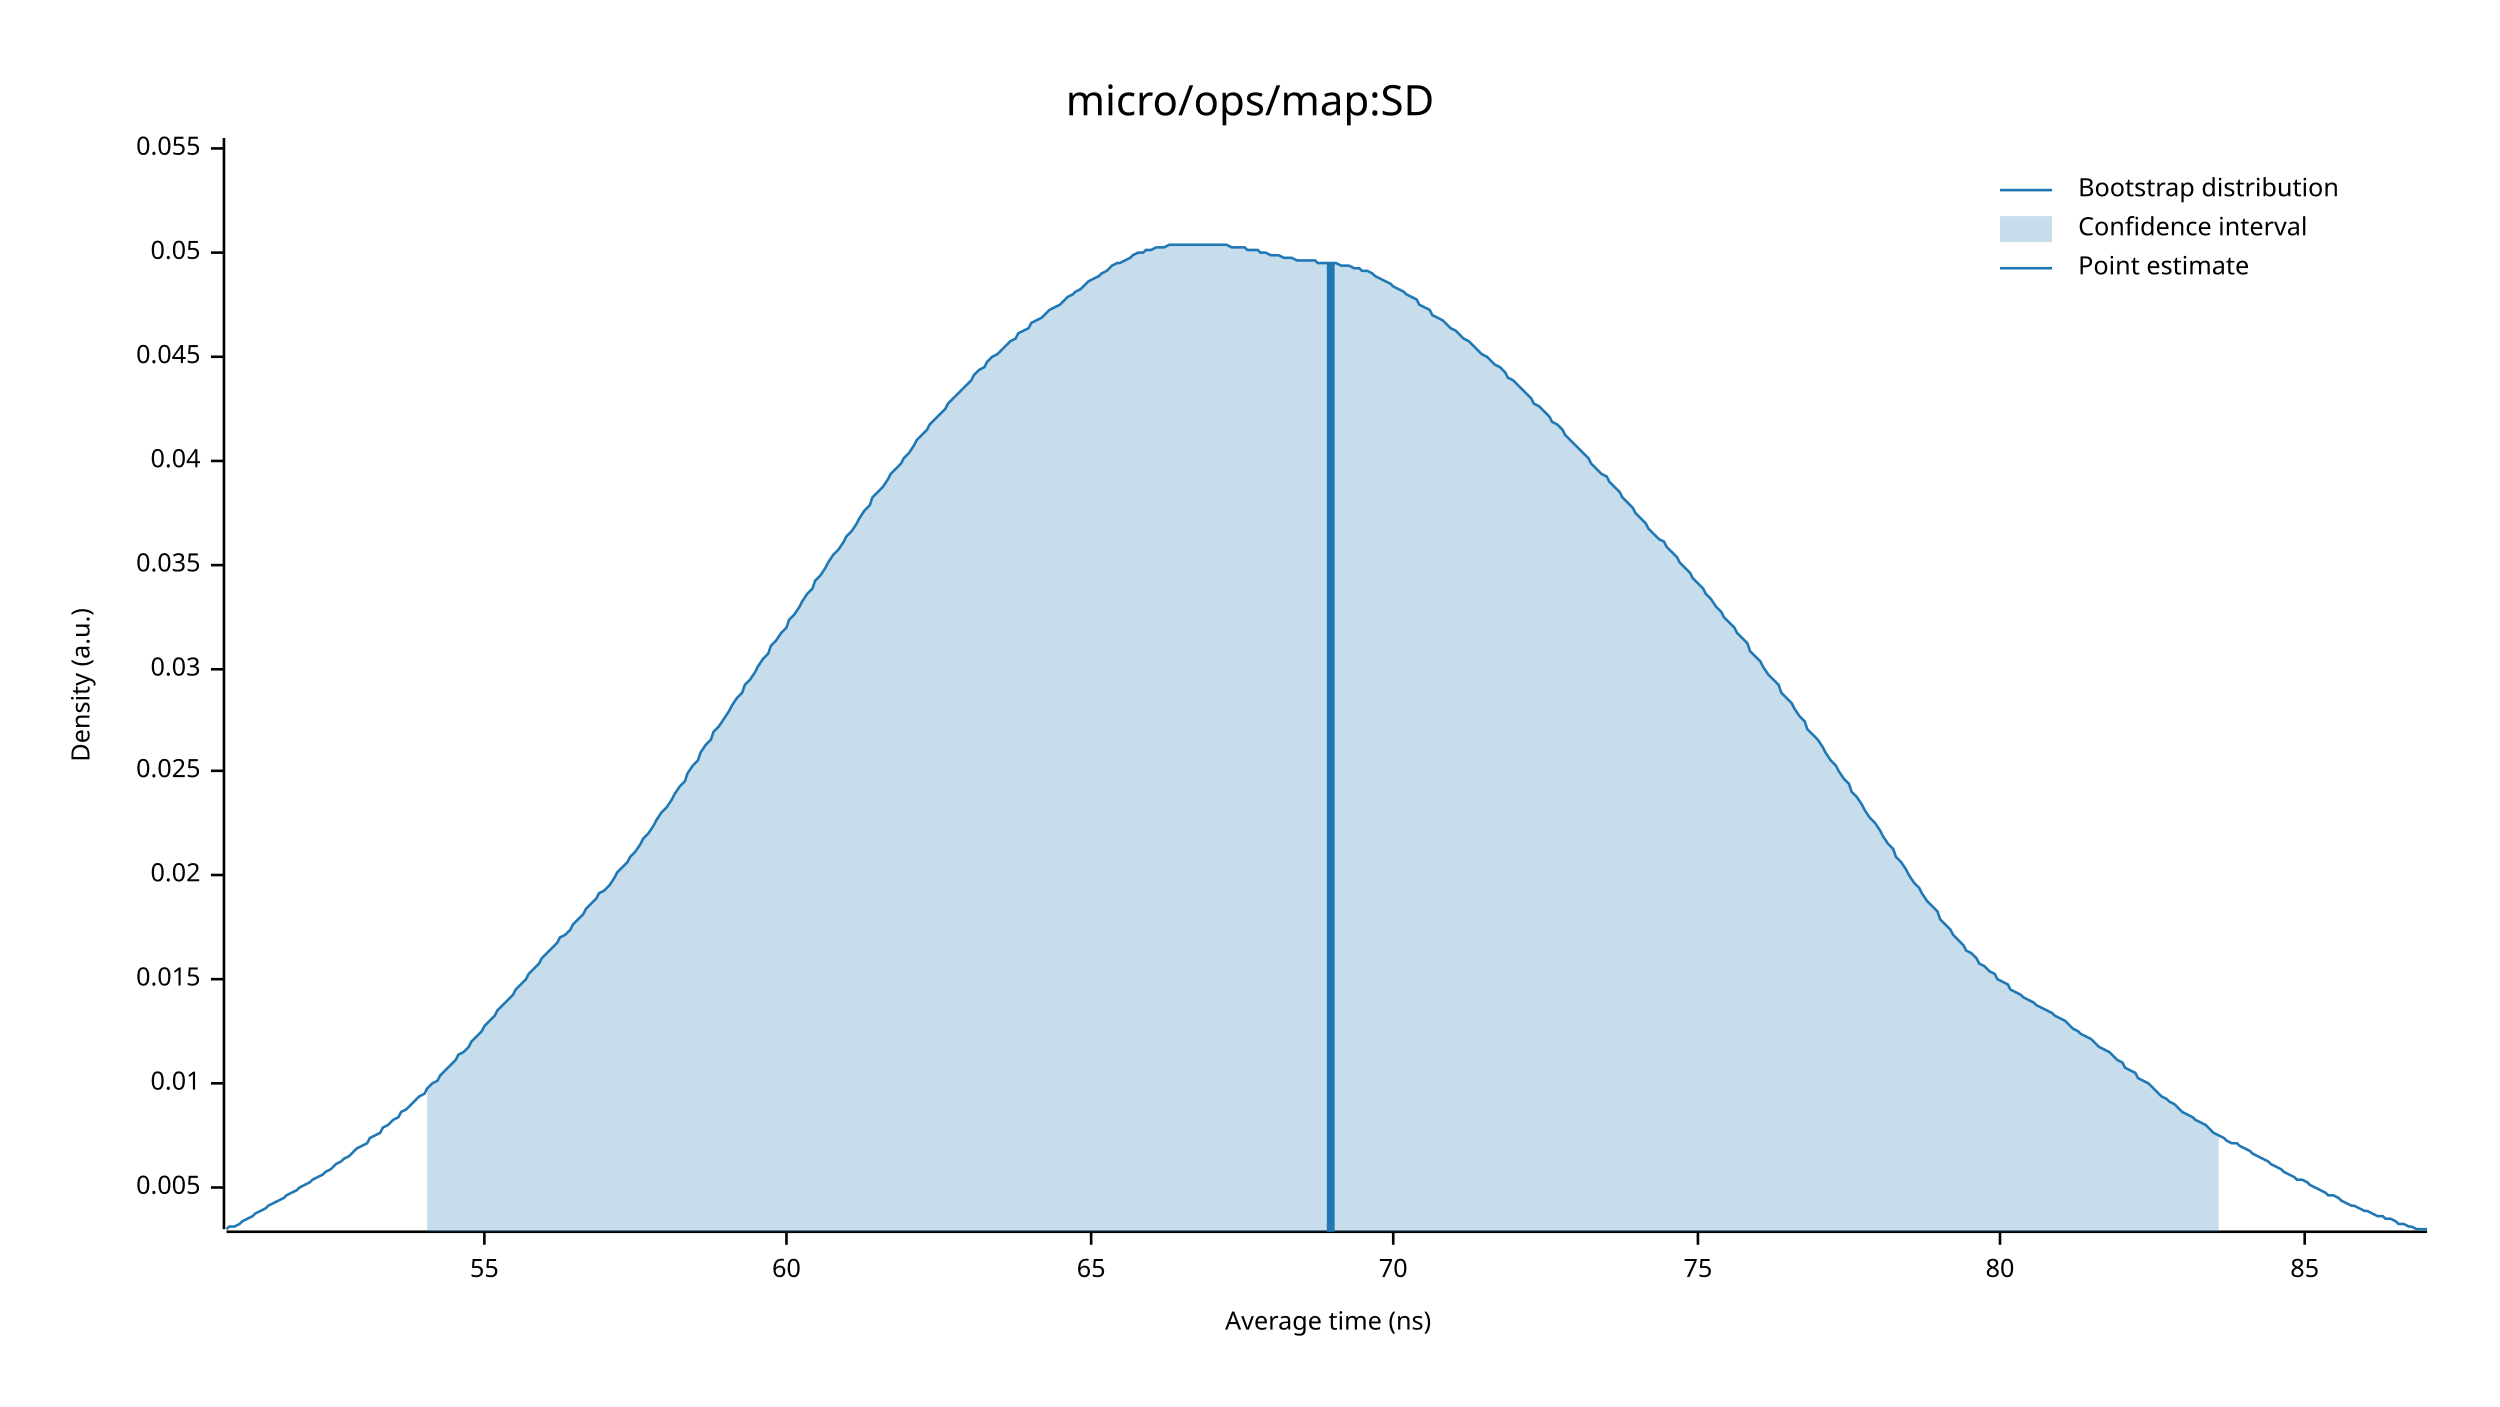
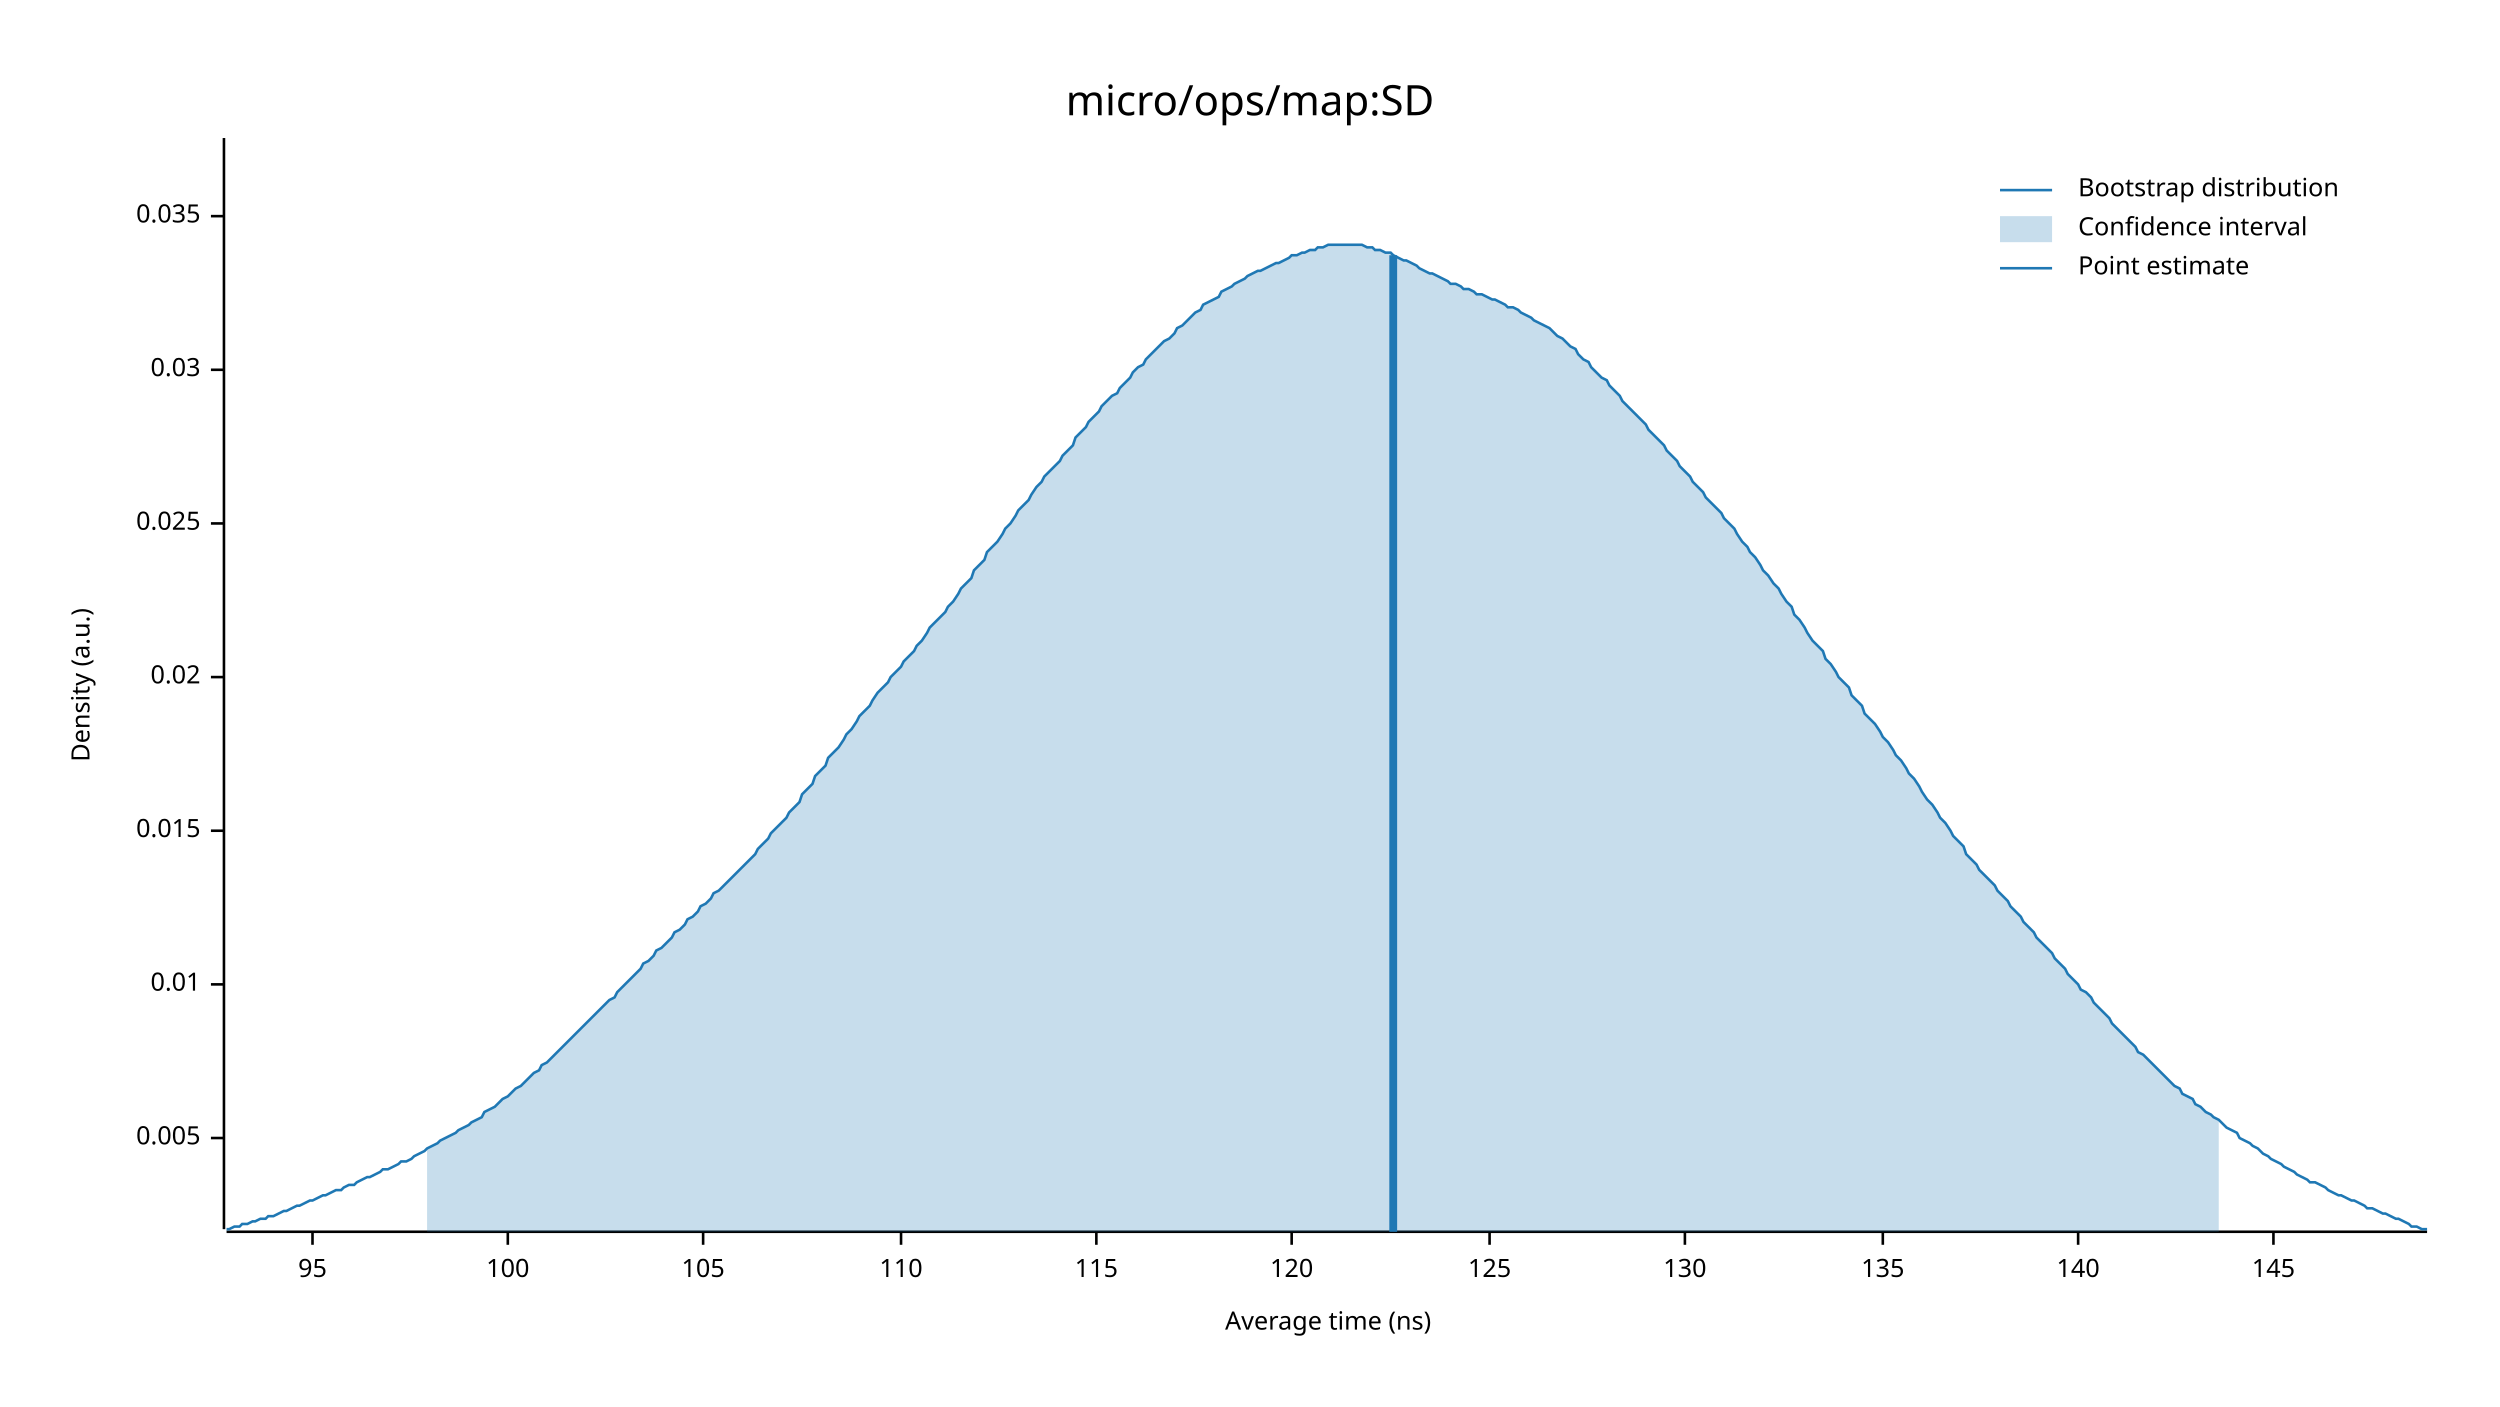
<svg xmlns="http://www.w3.org/2000/svg" width="960" height="540" viewBox="0 0 960 540">
  <text x="480" y="32" dy="0.76em" text-anchor="middle" font-family="sans-serif" font-size="16.129" opacity="1" fill="#000000">
micro/ops/map:SD
</text>
  <text x="27" y="263" dy="0.76em" text-anchor="middle" font-family="sans-serif" font-size="9.677" opacity="1" fill="#000000" transform="rotate(270, 27, 263)">
Density (a.u.)
</text>
  <text x="510" y="513" dy="-0.5ex" text-anchor="middle" font-family="sans-serif" font-size="9.677" opacity="1" fill="#000000">
Average time (ns)
</text>
  <polyline fill="none" opacity="1" stroke="#000000" stroke-width="1" points="86,53 86,472 " />
-   <text x="77" y="456" dy="0.5ex" text-anchor="end" font-family="sans-serif" font-size="9.677" opacity="1" fill="#000000">
+   <text x="77" y="437" dy="0.5ex" text-anchor="end" font-family="sans-serif" font-size="9.677" opacity="1" fill="#000000">
0.005
</text>
-   <polyline fill="none" opacity="1" stroke="#000000" stroke-width="1" points="81,456 86,456 " />
-   <text x="77" y="416" dy="0.5ex" text-anchor="end" font-family="sans-serif" font-size="9.677" opacity="1" fill="#000000">
+   <polyline fill="none" opacity="1" stroke="#000000" stroke-width="1" points="81,437 86,437 " />
+   <text x="77" y="378" dy="0.5ex" text-anchor="end" font-family="sans-serif" font-size="9.677" opacity="1" fill="#000000">
0.01
</text>
-   <polyline fill="none" opacity="1" stroke="#000000" stroke-width="1" points="81,416 86,416 " />
-   <text x="77" y="376" dy="0.5ex" text-anchor="end" font-family="sans-serif" font-size="9.677" opacity="1" fill="#000000">
+   <polyline fill="none" opacity="1" stroke="#000000" stroke-width="1" points="81,378 86,378 " />
+   <text x="77" y="319" dy="0.5ex" text-anchor="end" font-family="sans-serif" font-size="9.677" opacity="1" fill="#000000">
0.015
</text>
-   <polyline fill="none" opacity="1" stroke="#000000" stroke-width="1" points="81,376 86,376 " />
-   <text x="77" y="336" dy="0.5ex" text-anchor="end" font-family="sans-serif" font-size="9.677" opacity="1" fill="#000000">
+   <polyline fill="none" opacity="1" stroke="#000000" stroke-width="1" points="81,319 86,319 " />
+   <text x="77" y="260" dy="0.5ex" text-anchor="end" font-family="sans-serif" font-size="9.677" opacity="1" fill="#000000">
0.02
</text>
-   <polyline fill="none" opacity="1" stroke="#000000" stroke-width="1" points="81,336 86,336 " />
-   <text x="77" y="296" dy="0.5ex" text-anchor="end" font-family="sans-serif" font-size="9.677" opacity="1" fill="#000000">
+   <polyline fill="none" opacity="1" stroke="#000000" stroke-width="1" points="81,260 86,260 " />
+   <text x="77" y="201" dy="0.5ex" text-anchor="end" font-family="sans-serif" font-size="9.677" opacity="1" fill="#000000">
0.025
</text>
-   <polyline fill="none" opacity="1" stroke="#000000" stroke-width="1" points="81,296 86,296 " />
-   <text x="77" y="257" dy="0.5ex" text-anchor="end" font-family="sans-serif" font-size="9.677" opacity="1" fill="#000000">
+   <polyline fill="none" opacity="1" stroke="#000000" stroke-width="1" points="81,201 86,201 " />
+   <text x="77" y="142" dy="0.5ex" text-anchor="end" font-family="sans-serif" font-size="9.677" opacity="1" fill="#000000">
0.03
</text>
-   <polyline fill="none" opacity="1" stroke="#000000" stroke-width="1" points="81,257 86,257 " />
-   <text x="77" y="217" dy="0.5ex" text-anchor="end" font-family="sans-serif" font-size="9.677" opacity="1" fill="#000000">
+   <polyline fill="none" opacity="1" stroke="#000000" stroke-width="1" points="81,142 86,142 " />
+   <text x="77" y="83" dy="0.5ex" text-anchor="end" font-family="sans-serif" font-size="9.677" opacity="1" fill="#000000">
0.035
</text>
-   <polyline fill="none" opacity="1" stroke="#000000" stroke-width="1" points="81,217 86,217 " />
-   <text x="77" y="177" dy="0.5ex" text-anchor="end" font-family="sans-serif" font-size="9.677" opacity="1" fill="#000000">
- 0.04
+   <polyline fill="none" opacity="1" stroke="#000000" stroke-width="1" points="81,83 86,83 " />
+   <polyline fill="none" opacity="1" stroke="#000000" stroke-width="1" points="87,473 932,473 " />
+   <text x="120" y="483" dy="0.76em" text-anchor="middle" font-family="sans-serif" font-size="9.677" opacity="1" fill="#000000">
+ 95
</text>
-   <polyline fill="none" opacity="1" stroke="#000000" stroke-width="1" points="81,177 86,177 " />
-   <text x="77" y="137" dy="0.5ex" text-anchor="end" font-family="sans-serif" font-size="9.677" opacity="1" fill="#000000">
- 0.045
+   <polyline fill="none" opacity="1" stroke="#000000" stroke-width="1" points="120,473 120,478 " />
+   <text x="195" y="483" dy="0.76em" text-anchor="middle" font-family="sans-serif" font-size="9.677" opacity="1" fill="#000000">
+ 100
</text>
-   <polyline fill="none" opacity="1" stroke="#000000" stroke-width="1" points="81,137 86,137 " />
-   <text x="77" y="97" dy="0.5ex" text-anchor="end" font-family="sans-serif" font-size="9.677" opacity="1" fill="#000000">
- 0.05
+   <polyline fill="none" opacity="1" stroke="#000000" stroke-width="1" points="195,473 195,478 " />
+   <text x="270" y="483" dy="0.76em" text-anchor="middle" font-family="sans-serif" font-size="9.677" opacity="1" fill="#000000">
+ 105
</text>
-   <polyline fill="none" opacity="1" stroke="#000000" stroke-width="1" points="81,97 86,97 " />
-   <text x="77" y="57" dy="0.5ex" text-anchor="end" font-family="sans-serif" font-size="9.677" opacity="1" fill="#000000">
- 0.055
+   <polyline fill="none" opacity="1" stroke="#000000" stroke-width="1" points="270,473 270,478 " />
+   <text x="346" y="483" dy="0.76em" text-anchor="middle" font-family="sans-serif" font-size="9.677" opacity="1" fill="#000000">
+ 110
</text>
-   <polyline fill="none" opacity="1" stroke="#000000" stroke-width="1" points="81,57 86,57 " />
-   <polyline fill="none" opacity="1" stroke="#000000" stroke-width="1" points="87,473 932,473 " />
-   <text x="186" y="483" dy="0.76em" text-anchor="middle" font-family="sans-serif" font-size="9.677" opacity="1" fill="#000000">
- 55
+   <polyline fill="none" opacity="1" stroke="#000000" stroke-width="1" points="346,473 346,478 " />
+   <text x="421" y="483" dy="0.76em" text-anchor="middle" font-family="sans-serif" font-size="9.677" opacity="1" fill="#000000">
+ 115
</text>
-   <polyline fill="none" opacity="1" stroke="#000000" stroke-width="1" points="186,473 186,478 " />
-   <text x="302" y="483" dy="0.76em" text-anchor="middle" font-family="sans-serif" font-size="9.677" opacity="1" fill="#000000">
- 60
+   <polyline fill="none" opacity="1" stroke="#000000" stroke-width="1" points="421,473 421,478 " />
+   <text x="496" y="483" dy="0.76em" text-anchor="middle" font-family="sans-serif" font-size="9.677" opacity="1" fill="#000000">
+ 120
</text>
-   <polyline fill="none" opacity="1" stroke="#000000" stroke-width="1" points="302,473 302,478 " />
-   <text x="419" y="483" dy="0.76em" text-anchor="middle" font-family="sans-serif" font-size="9.677" opacity="1" fill="#000000">
- 65
+   <polyline fill="none" opacity="1" stroke="#000000" stroke-width="1" points="496,473 496,478 " />
+   <text x="572" y="483" dy="0.76em" text-anchor="middle" font-family="sans-serif" font-size="9.677" opacity="1" fill="#000000">
+ 125
</text>
-   <polyline fill="none" opacity="1" stroke="#000000" stroke-width="1" points="419,473 419,478 " />
-   <text x="535" y="483" dy="0.76em" text-anchor="middle" font-family="sans-serif" font-size="9.677" opacity="1" fill="#000000">
- 70
+   <polyline fill="none" opacity="1" stroke="#000000" stroke-width="1" points="572,473 572,478 " />
+   <text x="647" y="483" dy="0.76em" text-anchor="middle" font-family="sans-serif" font-size="9.677" opacity="1" fill="#000000">
+ 130
</text>
-   <polyline fill="none" opacity="1" stroke="#000000" stroke-width="1" points="535,473 535,478 " />
-   <text x="652" y="483" dy="0.76em" text-anchor="middle" font-family="sans-serif" font-size="9.677" opacity="1" fill="#000000">
- 75
+   <polyline fill="none" opacity="1" stroke="#000000" stroke-width="1" points="647,473 647,478 " />
+   <text x="723" y="483" dy="0.76em" text-anchor="middle" font-family="sans-serif" font-size="9.677" opacity="1" fill="#000000">
+ 135
</text>
-   <polyline fill="none" opacity="1" stroke="#000000" stroke-width="1" points="652,473 652,478 " />
-   <text x="768" y="483" dy="0.76em" text-anchor="middle" font-family="sans-serif" font-size="9.677" opacity="1" fill="#000000">
- 80
+   <polyline fill="none" opacity="1" stroke="#000000" stroke-width="1" points="723,473 723,478 " />
+   <text x="798" y="483" dy="0.76em" text-anchor="middle" font-family="sans-serif" font-size="9.677" opacity="1" fill="#000000">
+ 140
</text>
-   <polyline fill="none" opacity="1" stroke="#000000" stroke-width="1" points="768,473 768,478 " />
-   <text x="885" y="483" dy="0.76em" text-anchor="middle" font-family="sans-serif" font-size="9.677" opacity="1" fill="#000000">
- 85
+   <polyline fill="none" opacity="1" stroke="#000000" stroke-width="1" points="798,473 798,478 " />
+   <text x="873" y="483" dy="0.76em" text-anchor="middle" font-family="sans-serif" font-size="9.677" opacity="1" fill="#000000">
+ 145
</text>
-   <polyline fill="none" opacity="1" stroke="#000000" stroke-width="1" points="885,473 885,478 " />
-   <polyline fill="none" opacity="1" stroke="#1F78B4" stroke-width="1" points="87,472 88,471 90,471 92,470 93,469 95,468 97,467 98,466 100,465 102,464 103,463 105,462 107,461 109,460 110,459 112,458 114,457 115,456 117,455 119,454 120,453 122,452 124,451 125,450 127,449 129,447 131,446 132,445 134,444 136,442 137,441 139,440 141,439 142,437 144,436 146,435 147,433 149,432 151,430 153,429 154,427 156,426 158,424 159,423 161,421 163,420 164,418 166,416 168,415 169,413 171,411 173,409 175,407 176,405 178,404 180,402 181,400 183,398 185,396 186,394 188,392 190,390 191,388 193,386 195,384 197,382 198,380 200,378 202,376 203,374 205,372 207,370 208,368 210,366 212,364 214,362 215,360 217,359 219,357 220,355 222,353 224,351 225,349 227,347 229,345 230,343 232,342 234,340 236,337 237,335 239,333 241,331 242,329 244,327 246,324 247,322 249,320 251,317 252,315 254,312 256,310 258,307 259,305 261,302 263,300 264,297 266,294 268,292 269,289 271,286 273,284 274,281 276,279 278,276 280,273 281,271 283,268 285,266 286,263 288,261 290,258 291,256 293,253 295,251 296,248 298,246 300,243 302,241 303,238 305,236 307,233 308,231 310,228 312,226 313,223 315,221 317,218 318,216 320,213 322,211 324,208 325,206 327,204 329,201 330,199 332,196 334,194 335,191 337,189 339,187 341,184 342,182 344,180 346,178 347,176 349,174 351,171 352,169 354,167 356,165 357,163 359,161 361,159 363,157 364,155 366,153 368,151 369,150 371,148 373,146 374,144 376,142 378,141 379,139 381,137 383,136 385,134 386,133 388,131 390,130 391,128 393,127 395,126 396,124 398,123 400,122 401,121 403,119 405,118 407,117 408,116 410,114 412,113 413,112 415,111 417,109 418,108 420,107 422,106 423,105 425,104 427,102 429,101 430,101 432,100 434,99 435,98 437,97 439,97 440,96 442,96 444,95 445,95 447,95 449,94 451,94 452,94 454,94 456,94 457,94 459,94 461,94 462,94 464,94 466,94 468,94 469,94 471,94 473,95 474,95 476,95 478,95 479,96 481,96 483,96 484,97 486,97 488,98 490,98 491,98 493,99 495,99 496,99 498,100 500,100 501,100 503,100 505,100 506,101 508,101 510,101 512,101 513,101 515,102 517,102 518,102 520,103 522,103 523,104 525,104 527,105 528,106 530,107 532,108 534,109 535,110 537,111 539,112 540,113 542,114 544,115 545,117 547,118 549,119 550,121 552,122 554,123 556,125 557,126 559,127 561,129 562,130 564,131 566,133 567,134 569,136 571,137 573,139 574,140 576,141 578,143 579,145 581,146 583,148 584,149 586,151 588,153 589,155 591,156 593,158 595,160 596,162 598,163 600,165 601,167 603,169 605,171 606,172 608,174 610,176 611,178 613,180 615,182 617,183 618,185 620,187 622,189 623,191 625,193 627,195 628,197 630,199 632,201 633,203 635,205 637,207 639,208 640,210 642,212 644,214 645,216 647,218 649,220 650,222 652,224 654,226 655,228 657,230 659,233 661,235 662,237 664,239 666,241 667,243 669,245 671,247 672,250 674,252 676,254 677,256 679,259 681,261 683,263 684,266 686,268 688,270 689,272 691,275 693,277 694,280 696,282 698,284 700,287 701,289 703,292 705,294 706,296 708,299 710,301 711,304 713,306 715,309 716,311 718,314 720,316 722,319 723,321 725,324 727,326 728,329 730,331 732,334 733,336 735,339 737,341 738,343 740,346 742,348 744,350 745,353 747,355 749,357 750,359 752,361 754,363 755,365 757,366 759,368 760,370 762,371 764,373 766,374 767,376 769,377 771,378 772,380 774,381 776,382 777,383 779,384 781,385 782,386 784,387 786,388 788,389 789,390 791,391 793,392 794,393 796,395 798,396 799,397 801,398 803,399 804,400 806,402 808,403 810,404 811,405 813,407 815,408 816,410 818,411 820,412 821,414 823,415 825,416 827,418 828,419 830,421 832,422 833,423 835,424 837,426 838,427 840,428 842,429 843,430 845,431 847,432 849,434 850,435 852,436 854,437 855,438 857,439 859,439 860,440 862,441 864,442 865,443 867,444 869,445 871,446 872,447 874,448 876,449 877,450 879,451 881,452 882,453 884,453 886,454 887,455 889,456 891,457 893,458 894,459 896,459 898,460 899,461 901,462 903,463 904,463 906,464 908,465 909,465 911,466 913,467 915,467 916,468 918,468 920,469 921,470 923,470 925,471 926,471 928,472 930,472 932,472 " />
-   <polygon opacity="0.25" fill="#1F78B4" points="164,418 166,416 168,415 169,413 171,411 173,409 175,407 176,405 178,404 180,402 181,400 183,398 185,396 186,394 188,392 190,390 191,388 193,386 195,384 197,382 198,380 200,378 202,376 203,374 205,372 207,370 208,368 210,366 212,364 214,362 215,360 217,359 219,357 220,355 222,353 224,351 225,349 227,347 229,345 230,343 232,342 234,340 236,337 237,335 239,333 241,331 242,329 244,327 246,324 247,322 249,320 251,317 252,315 254,312 256,310 258,307 259,305 261,302 263,300 264,297 266,294 268,292 269,289 271,286 273,284 274,281 276,279 278,276 280,273 281,271 283,268 285,266 286,263 288,261 290,258 291,256 293,253 295,251 296,248 298,246 300,243 302,241 303,238 305,236 307,233 308,231 310,228 312,226 313,223 315,221 317,218 318,216 320,213 322,211 324,208 325,206 327,204 329,201 330,199 332,196 334,194 335,191 337,189 339,187 341,184 342,182 344,180 346,178 347,176 349,174 351,171 352,169 354,167 356,165 357,163 359,161 361,159 363,157 364,155 366,153 368,151 369,150 371,148 373,146 374,144 376,142 378,141 379,139 381,137 383,136 385,134 386,133 388,131 390,130 391,128 393,127 395,126 396,124 398,123 400,122 401,121 403,119 405,118 407,117 408,116 410,114 412,113 413,112 415,111 417,109 418,108 420,107 422,106 423,105 425,104 427,102 429,101 430,101 432,100 434,99 435,98 437,97 439,97 440,96 442,96 444,95 445,95 447,95 449,94 451,94 452,94 454,94 456,94 457,94 459,94 461,94 462,94 464,94 466,94 468,94 469,94 471,94 473,95 474,95 476,95 478,95 479,96 481,96 483,96 484,97 486,97 488,98 490,98 491,98 493,99 495,99 496,99 498,100 500,100 501,100 503,100 505,100 506,101 508,101 510,101 512,101 513,101 515,102 517,102 518,102 520,103 522,103 523,104 525,104 527,105 528,106 530,107 532,108 534,109 535,110 537,111 539,112 540,113 542,114 544,115 545,117 547,118 549,119 550,121 552,122 554,123 556,125 557,126 559,127 561,129 562,130 564,131 566,133 567,134 569,136 571,137 573,139 574,140 576,141 578,143 579,145 581,146 583,148 584,149 586,151 588,153 589,155 591,156 593,158 595,160 596,162 598,163 600,165 601,167 603,169 605,171 606,172 608,174 610,176 611,178 613,180 615,182 617,183 618,185 620,187 622,189 623,191 625,193 627,195 628,197 630,199 632,201 633,203 635,205 637,207 639,208 640,210 642,212 644,214 645,216 647,218 649,220 650,222 652,224 654,226 655,228 657,230 659,233 661,235 662,237 664,239 666,241 667,243 669,245 671,247 672,250 674,252 676,254 677,256 679,259 681,261 683,263 684,266 686,268 688,270 689,272 691,275 693,277 694,280 696,282 698,284 700,287 701,289 703,292 705,294 706,296 708,299 710,301 711,304 713,306 715,309 716,311 718,314 720,316 722,319 723,321 725,324 727,326 728,329 730,331 732,334 733,336 735,339 737,341 738,343 740,346 742,348 744,350 745,353 747,355 749,357 750,359 752,361 754,363 755,365 757,366 759,368 760,370 762,371 764,373 766,374 767,376 769,377 771,378 772,380 774,381 776,382 777,383 779,384 781,385 782,386 784,387 786,388 788,389 789,390 791,391 793,392 794,393 796,395 798,396 799,397 801,398 803,399 804,400 806,402 808,403 810,404 811,405 813,407 815,408 816,410 818,411 820,412 821,414 823,415 825,416 827,418 828,419 830,421 832,422 833,423 835,424 837,426 838,427 840,428 842,429 843,430 845,431 847,432 849,434 850,435 852,436 852,473 164,473 " />
-   <polyline fill="none" opacity="1" stroke="#1F78B4" stroke-width="3" points="511,473 511,101 " />
+   <polyline fill="none" opacity="1" stroke="#000000" stroke-width="1" points="873,473 873,478 " />
+   <polyline fill="none" opacity="1" stroke="#1F78B4" stroke-width="1" points="87,472 88,472 90,471 92,471 93,470 95,470 97,469 98,469 100,468 102,468 103,467 105,467 107,466 109,465 110,465 112,464 114,463 115,463 117,462 119,461 120,461 122,460 124,459 125,459 127,458 129,457 131,457 132,456 134,455 136,455 137,454 139,453 141,452 142,452 144,451 146,450 147,449 149,449 151,448 153,447 154,446 156,446 158,445 159,444 161,443 163,442 164,441 166,440 168,439 169,438 171,437 173,436 175,435 176,434 178,433 180,432 181,431 183,430 185,429 186,427 188,426 190,425 191,424 193,422 195,421 197,419 198,418 200,417 202,415 203,414 205,412 207,411 208,409 210,408 212,406 214,404 215,403 217,401 219,399 220,398 222,396 224,394 225,393 227,391 229,389 230,388 232,386 234,384 236,383 237,381 239,379 241,377 242,376 244,374 246,372 247,370 249,369 251,367 252,365 254,364 256,362 258,360 259,358 261,357 263,355 264,353 266,352 268,350 269,348 271,347 273,345 274,343 276,342 278,340 280,338 281,337 283,335 285,333 286,332 288,330 290,328 291,326 293,324 295,322 296,320 298,318 300,316 302,314 303,312 305,310 307,308 308,305 310,303 312,301 313,298 315,296 317,294 318,291 320,289 322,287 324,284 325,282 327,280 329,277 330,275 332,273 334,271 335,269 337,266 339,264 341,262 342,260 344,258 346,256 347,254 349,252 351,250 352,248 354,246 356,243 357,241 359,239 361,237 363,235 364,233 366,231 368,228 369,226 371,224 373,222 374,219 376,217 378,215 379,212 381,210 383,208 385,205 386,203 388,201 390,198 391,196 393,194 395,192 396,190 398,187 400,185 401,183 403,181 405,179 407,177 408,175 410,173 412,171 413,168 415,166 417,164 418,162 420,160 422,158 423,156 425,154 427,152 429,151 430,149 432,147 434,145 435,143 437,141 439,140 440,138 442,136 444,134 445,133 447,131 449,130 451,128 452,126 454,125 456,123 457,122 459,120 461,119 462,117 464,116 466,115 468,114 469,112 471,111 473,110 474,109 476,108 478,107 479,106 481,105 483,104 484,104 486,103 488,102 490,101 491,101 493,100 495,99 496,98 498,98 500,97 501,97 503,96 505,96 506,95 508,95 510,94 512,94 513,94 515,94 517,94 518,94 520,94 522,94 523,94 525,95 527,95 528,96 530,96 532,97 534,97 535,98 537,99 539,100 540,100 542,101 544,102 545,103 547,104 549,105 550,105 552,106 554,107 556,108 557,109 559,109 561,110 562,111 564,111 566,112 567,113 569,113 571,114 573,115 574,115 576,116 578,117 579,118 581,118 583,119 584,120 586,121 588,122 589,123 591,124 593,125 595,126 596,127 598,129 600,130 601,131 603,133 605,134 606,136 608,138 610,139 611,141 613,143 615,145 617,146 618,148 620,150 622,152 623,154 625,156 627,158 628,159 630,161 632,163 633,165 635,167 637,169 639,171 640,173 642,175 644,177 645,179 647,181 649,183 650,185 652,187 654,189 655,191 657,193 659,195 661,197 662,199 664,201 666,203 667,205 669,208 671,210 672,212 674,214 676,217 677,219 679,221 681,224 683,226 684,228 686,231 688,233 689,236 691,238 693,241 694,243 696,246 698,248 700,250 701,253 703,255 705,258 706,260 708,262 710,264 711,267 713,269 715,271 716,274 718,276 720,278 722,281 723,283 725,285 727,288 728,290 730,292 732,295 733,297 735,299 737,302 738,304 740,307 742,309 744,312 745,314 747,316 749,319 750,321 752,323 754,325 755,328 757,330 759,332 760,334 762,336 764,338 766,340 767,342 769,344 771,346 772,348 774,350 776,352 777,354 779,356 781,358 782,360 784,362 786,364 788,366 789,368 791,370 793,372 794,374 796,376 798,378 799,380 801,381 803,383 804,385 806,387 808,389 810,391 811,393 813,395 815,397 816,398 818,400 820,402 821,404 823,405 825,407 827,409 828,410 830,412 832,414 833,415 835,417 837,418 838,420 840,421 842,422 843,424 845,425 847,427 849,428 850,429 852,430 854,432 855,433 857,434 859,435 860,437 862,438 864,439 865,440 867,441 869,443 871,444 872,445 874,446 876,447 877,448 879,449 881,450 882,451 884,452 886,453 887,454 889,454 891,455 893,456 894,457 896,458 898,459 899,459 901,460 903,461 904,461 906,462 908,463 909,464 911,464 913,465 915,466 916,466 918,467 920,468 921,468 923,469 925,470 926,471 928,471 930,472 932,472 " />
+   <polygon opacity="0.25" fill="#1F78B4" points="164,441 166,440 168,439 169,438 171,437 173,436 175,435 176,434 178,433 180,432 181,431 183,430 185,429 186,427 188,426 190,425 191,424 193,422 195,421 197,419 198,418 200,417 202,415 203,414 205,412 207,411 208,409 210,408 212,406 214,404 215,403 217,401 219,399 220,398 222,396 224,394 225,393 227,391 229,389 230,388 232,386 234,384 236,383 237,381 239,379 241,377 242,376 244,374 246,372 247,370 249,369 251,367 252,365 254,364 256,362 258,360 259,358 261,357 263,355 264,353 266,352 268,350 269,348 271,347 273,345 274,343 276,342 278,340 280,338 281,337 283,335 285,333 286,332 288,330 290,328 291,326 293,324 295,322 296,320 298,318 300,316 302,314 303,312 305,310 307,308 308,305 310,303 312,301 313,298 315,296 317,294 318,291 320,289 322,287 324,284 325,282 327,280 329,277 330,275 332,273 334,271 335,269 337,266 339,264 341,262 342,260 344,258 346,256 347,254 349,252 351,250 352,248 354,246 356,243 357,241 359,239 361,237 363,235 364,233 366,231 368,228 369,226 371,224 373,222 374,219 376,217 378,215 379,212 381,210 383,208 385,205 386,203 388,201 390,198 391,196 393,194 395,192 396,190 398,187 400,185 401,183 403,181 405,179 407,177 408,175 410,173 412,171 413,168 415,166 417,164 418,162 420,160 422,158 423,156 425,154 427,152 429,151 430,149 432,147 434,145 435,143 437,141 439,140 440,138 442,136 444,134 445,133 447,131 449,130 451,128 452,126 454,125 456,123 457,122 459,120 461,119 462,117 464,116 466,115 468,114 469,112 471,111 473,110 474,109 476,108 478,107 479,106 481,105 483,104 484,104 486,103 488,102 490,101 491,101 493,100 495,99 496,98 498,98 500,97 501,97 503,96 505,96 506,95 508,95 510,94 512,94 513,94 515,94 517,94 518,94 520,94 522,94 523,94 525,95 527,95 528,96 530,96 532,97 534,97 535,98 537,99 539,100 540,100 542,101 544,102 545,103 547,104 549,105 550,105 552,106 554,107 556,108 557,109 559,109 561,110 562,111 564,111 566,112 567,113 569,113 571,114 573,115 574,115 576,116 578,117 579,118 581,118 583,119 584,120 586,121 588,122 589,123 591,124 593,125 595,126 596,127 598,129 600,130 601,131 603,133 605,134 606,136 608,138 610,139 611,141 613,143 615,145 617,146 618,148 620,150 622,152 623,154 625,156 627,158 628,159 630,161 632,163 633,165 635,167 637,169 639,171 640,173 642,175 644,177 645,179 647,181 649,183 650,185 652,187 654,189 655,191 657,193 659,195 661,197 662,199 664,201 666,203 667,205 669,208 671,210 672,212 674,214 676,217 677,219 679,221 681,224 683,226 684,228 686,231 688,233 689,236 691,238 693,241 694,243 696,246 698,248 700,250 701,253 703,255 705,258 706,260 708,262 710,264 711,267 713,269 715,271 716,274 718,276 720,278 722,281 723,283 725,285 727,288 728,290 730,292 732,295 733,297 735,299 737,302 738,304 740,307 742,309 744,312 745,314 747,316 749,319 750,321 752,323 754,325 755,328 757,330 759,332 760,334 762,336 764,338 766,340 767,342 769,344 771,346 772,348 774,350 776,352 777,354 779,356 781,358 782,360 784,362 786,364 788,366 789,368 791,370 793,372 794,374 796,376 798,378 799,380 801,381 803,383 804,385 806,387 808,389 810,391 811,393 813,395 815,397 816,398 818,400 820,402 821,404 823,405 825,407 827,409 828,410 830,412 832,414 833,415 835,417 837,418 838,420 840,421 842,422 843,424 845,425 847,427 849,428 850,429 852,430 852,473 164,473 " />
+   <polyline fill="none" opacity="1" stroke="#1F78B4" stroke-width="3" points="535,473 535,98 " />
  <text x="798" y="68" dy="0.76em" text-anchor="start" font-family="sans-serif" font-size="9.677" opacity="1" fill="#000000">
Bootstrap distribution
</text>
  <text x="798" y="83" dy="0.76em" text-anchor="start" font-family="sans-serif" font-size="9.677" opacity="1" fill="#000000">
Confidence interval
</text>
  <text x="798" y="98" dy="0.76em" text-anchor="start" font-family="sans-serif" font-size="9.677" opacity="1" fill="#000000">
Point estimate
</text>
  <polyline fill="none" opacity="1" stroke="#1F78B4" stroke-width="1" points="768,73 788,73 " />
  <rect x="768" y="83" width="20" height="10" opacity="0.25" fill="#1F78B4" stroke="none" />
  <polyline fill="none" opacity="1" stroke="#1F78B4" stroke-width="1" points="768,103 788,103 " />
</svg>
